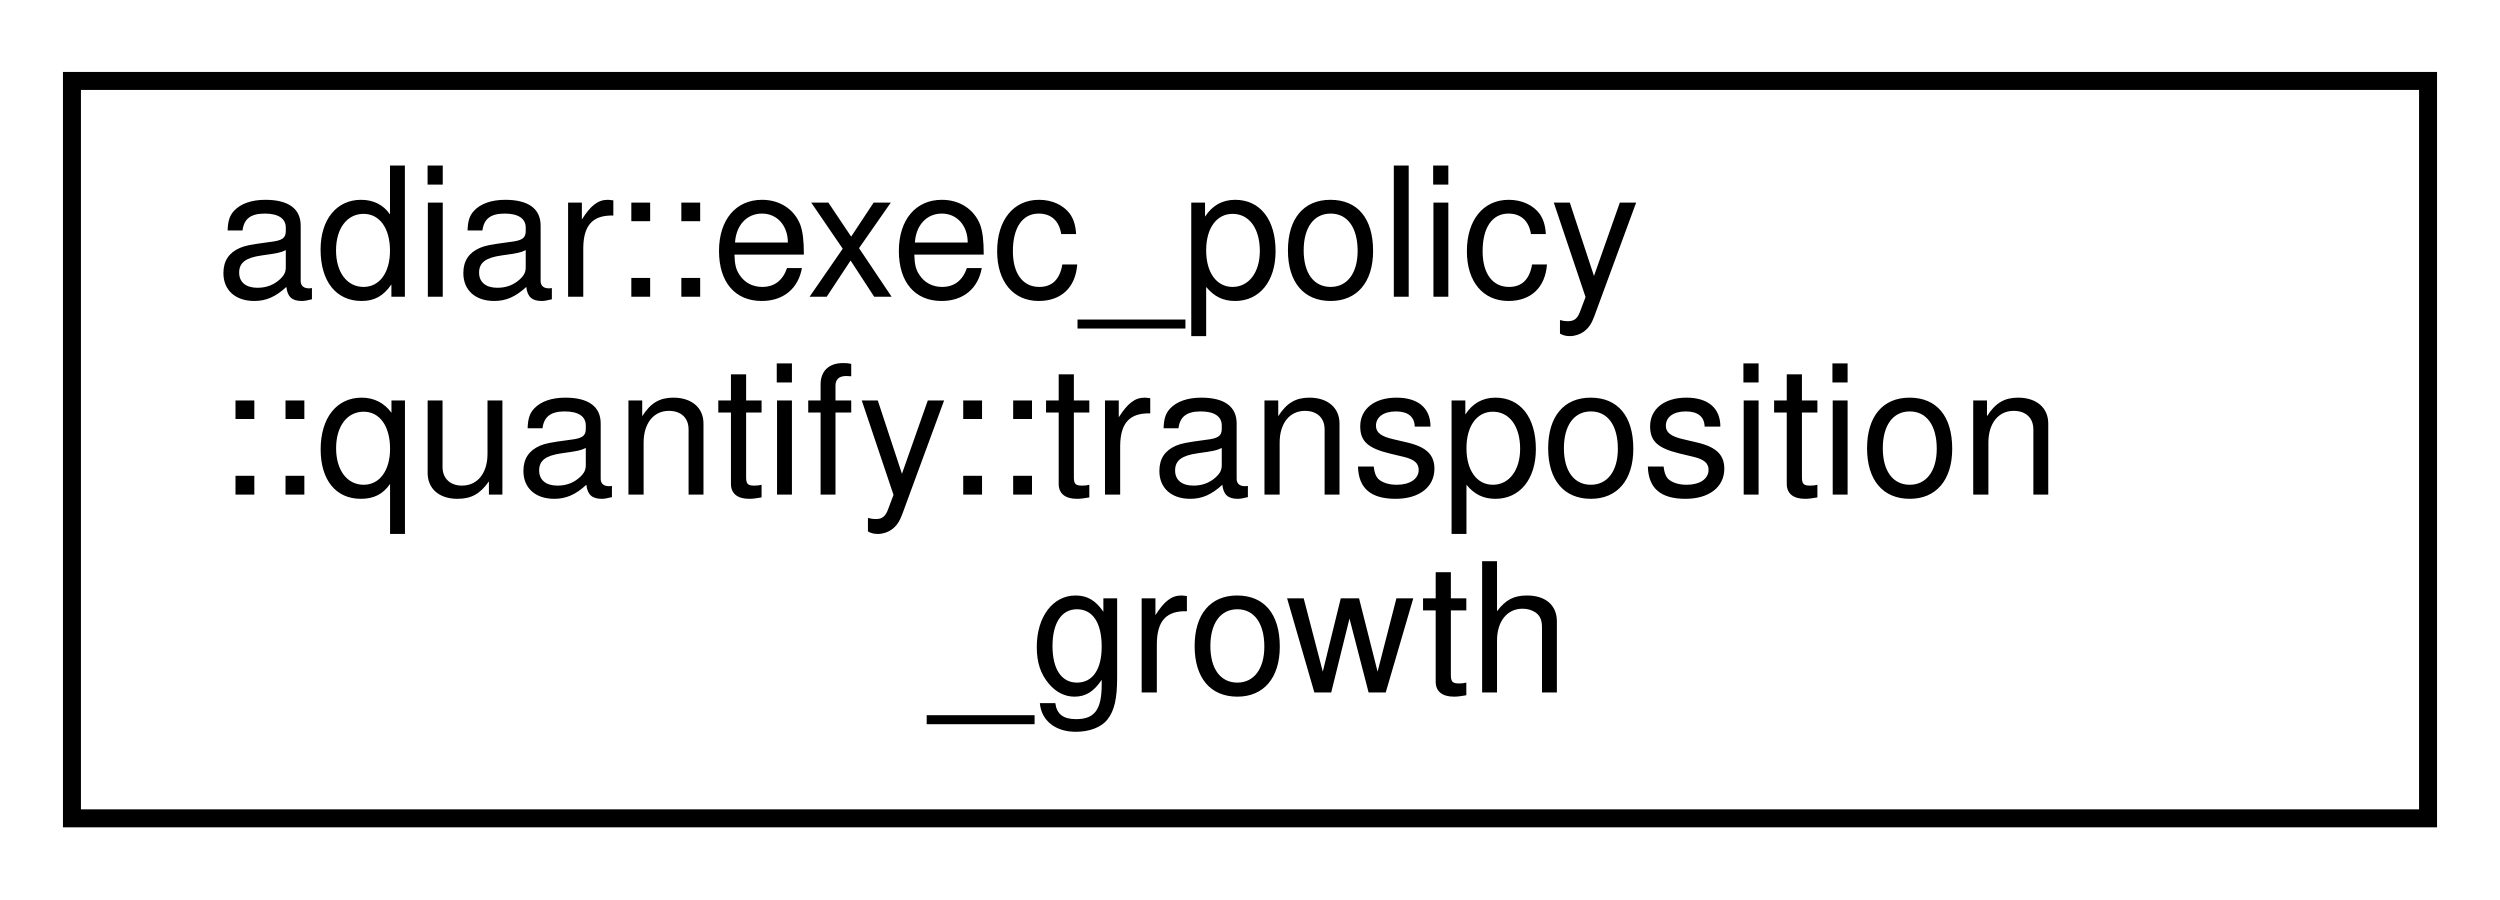
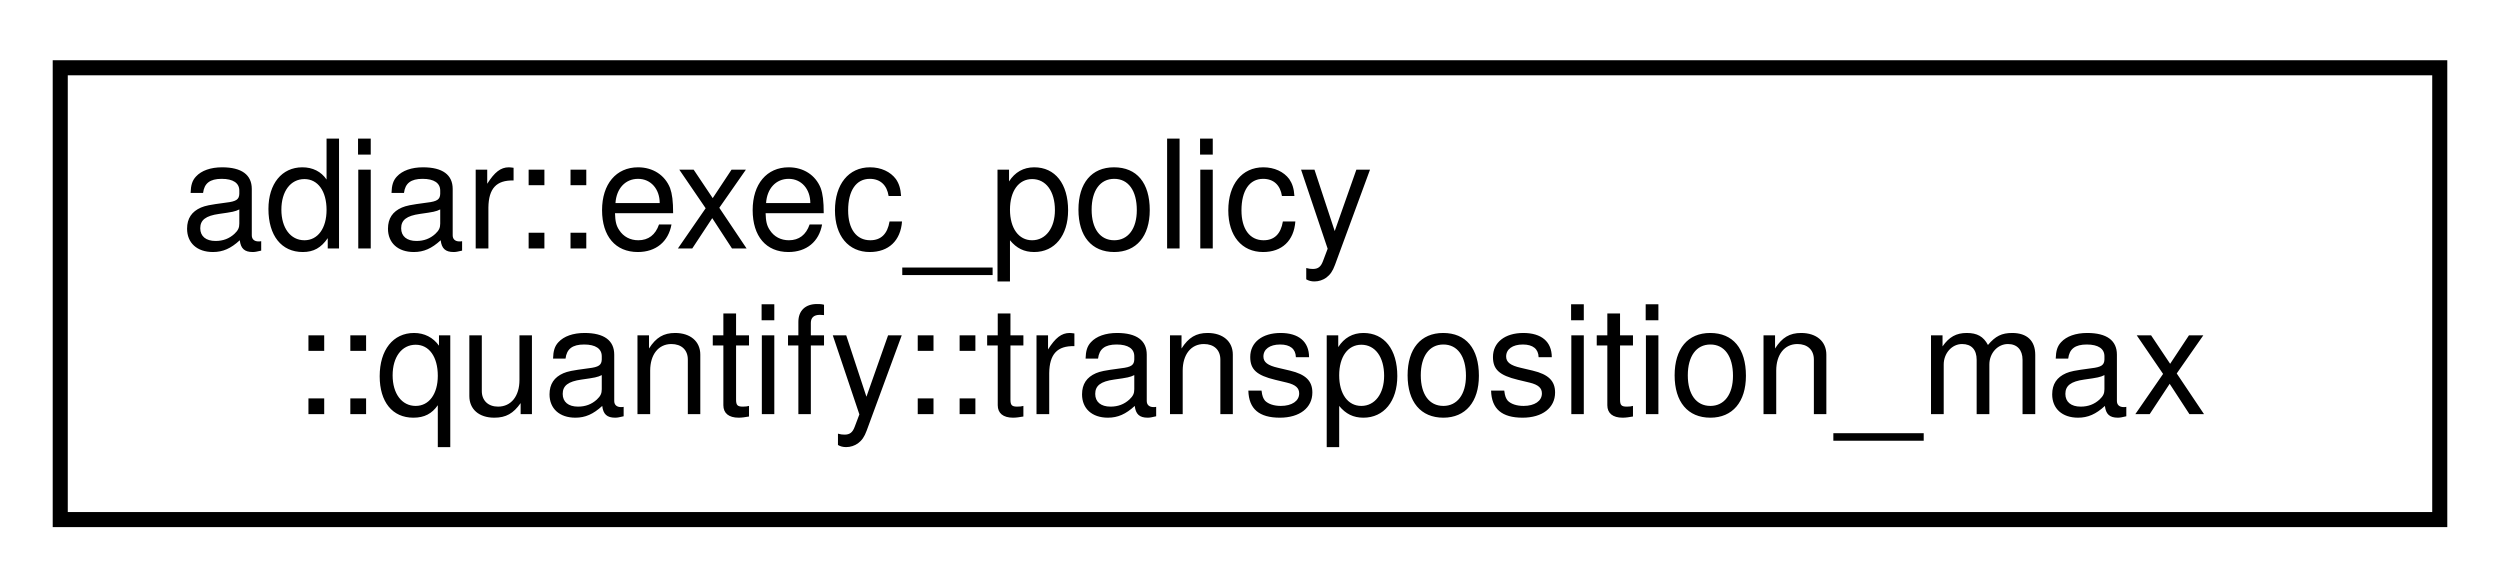
- <svg xmlns="http://www.w3.org/2000/svg" xmlns:xlink="http://www.w3.org/1999/xlink" width="139pt" height="50pt" viewBox="0.00 0.00 139.00 50.00">
-   <g id="graph0" class="graph" transform="scale(1 1) rotate(0) translate(4 46)">
+ <svg xmlns="http://www.w3.org/2000/svg" xmlns:xlink="http://www.w3.org/1999/xlink" width="166pt" height="39pt" viewBox="0.00 0.00 166.00 39.00">
+   <g id="graph0" class="graph" transform="scale(1 1) rotate(0) translate(4 35)">
    <g id="node1" class="node">
      <g id="a_node1">
-         <a xlink:href="classadiar_1_1exec__policy_1_1quantify_1_1transposition__growth.html" target="_top" xlink:title="Multiplicative value for the maximal growth of a BDD may during repeated transpostion before switchin...">
-           <polygon fill="none" stroke="black" points="0,-0.5 0,-41.5 131,-41.5 131,-0.5 0,-0.5" />
-           <text text-anchor="start" x="8" y="-29.5" font-family="Helvetica,sans-Serif" font-size="10.00">adiar::exec_policy</text>
-           <text text-anchor="start" x="8" y="-18.5" font-family="Helvetica,sans-Serif" font-size="10.00">::quantify::transposition</text>
-           <text text-anchor="middle" x="65.5" y="-7.5" font-family="Helvetica,sans-Serif" font-size="10.00">_growth</text>
+         <a xlink:href="classadiar_1_1exec__policy_1_1quantify_1_1transposition__max.html" target="_top" xlink:title="Maximum number of repeated transpositions before switching to nested sweeping.">
+           <polygon fill="none" stroke="black" points="0,-0.5 0,-30.5 158,-30.5 158,-0.5 0,-0.5" />
+           <text text-anchor="start" x="8" y="-18.5" font-family="Helvetica,sans-Serif" font-size="10.00">adiar::exec_policy</text>
+           <text text-anchor="middle" x="79" y="-7.5" font-family="Helvetica,sans-Serif" font-size="10.00">::quantify::transposition_max</text>
        </a>
      </g>
    </g>
  </g>
</svg>
